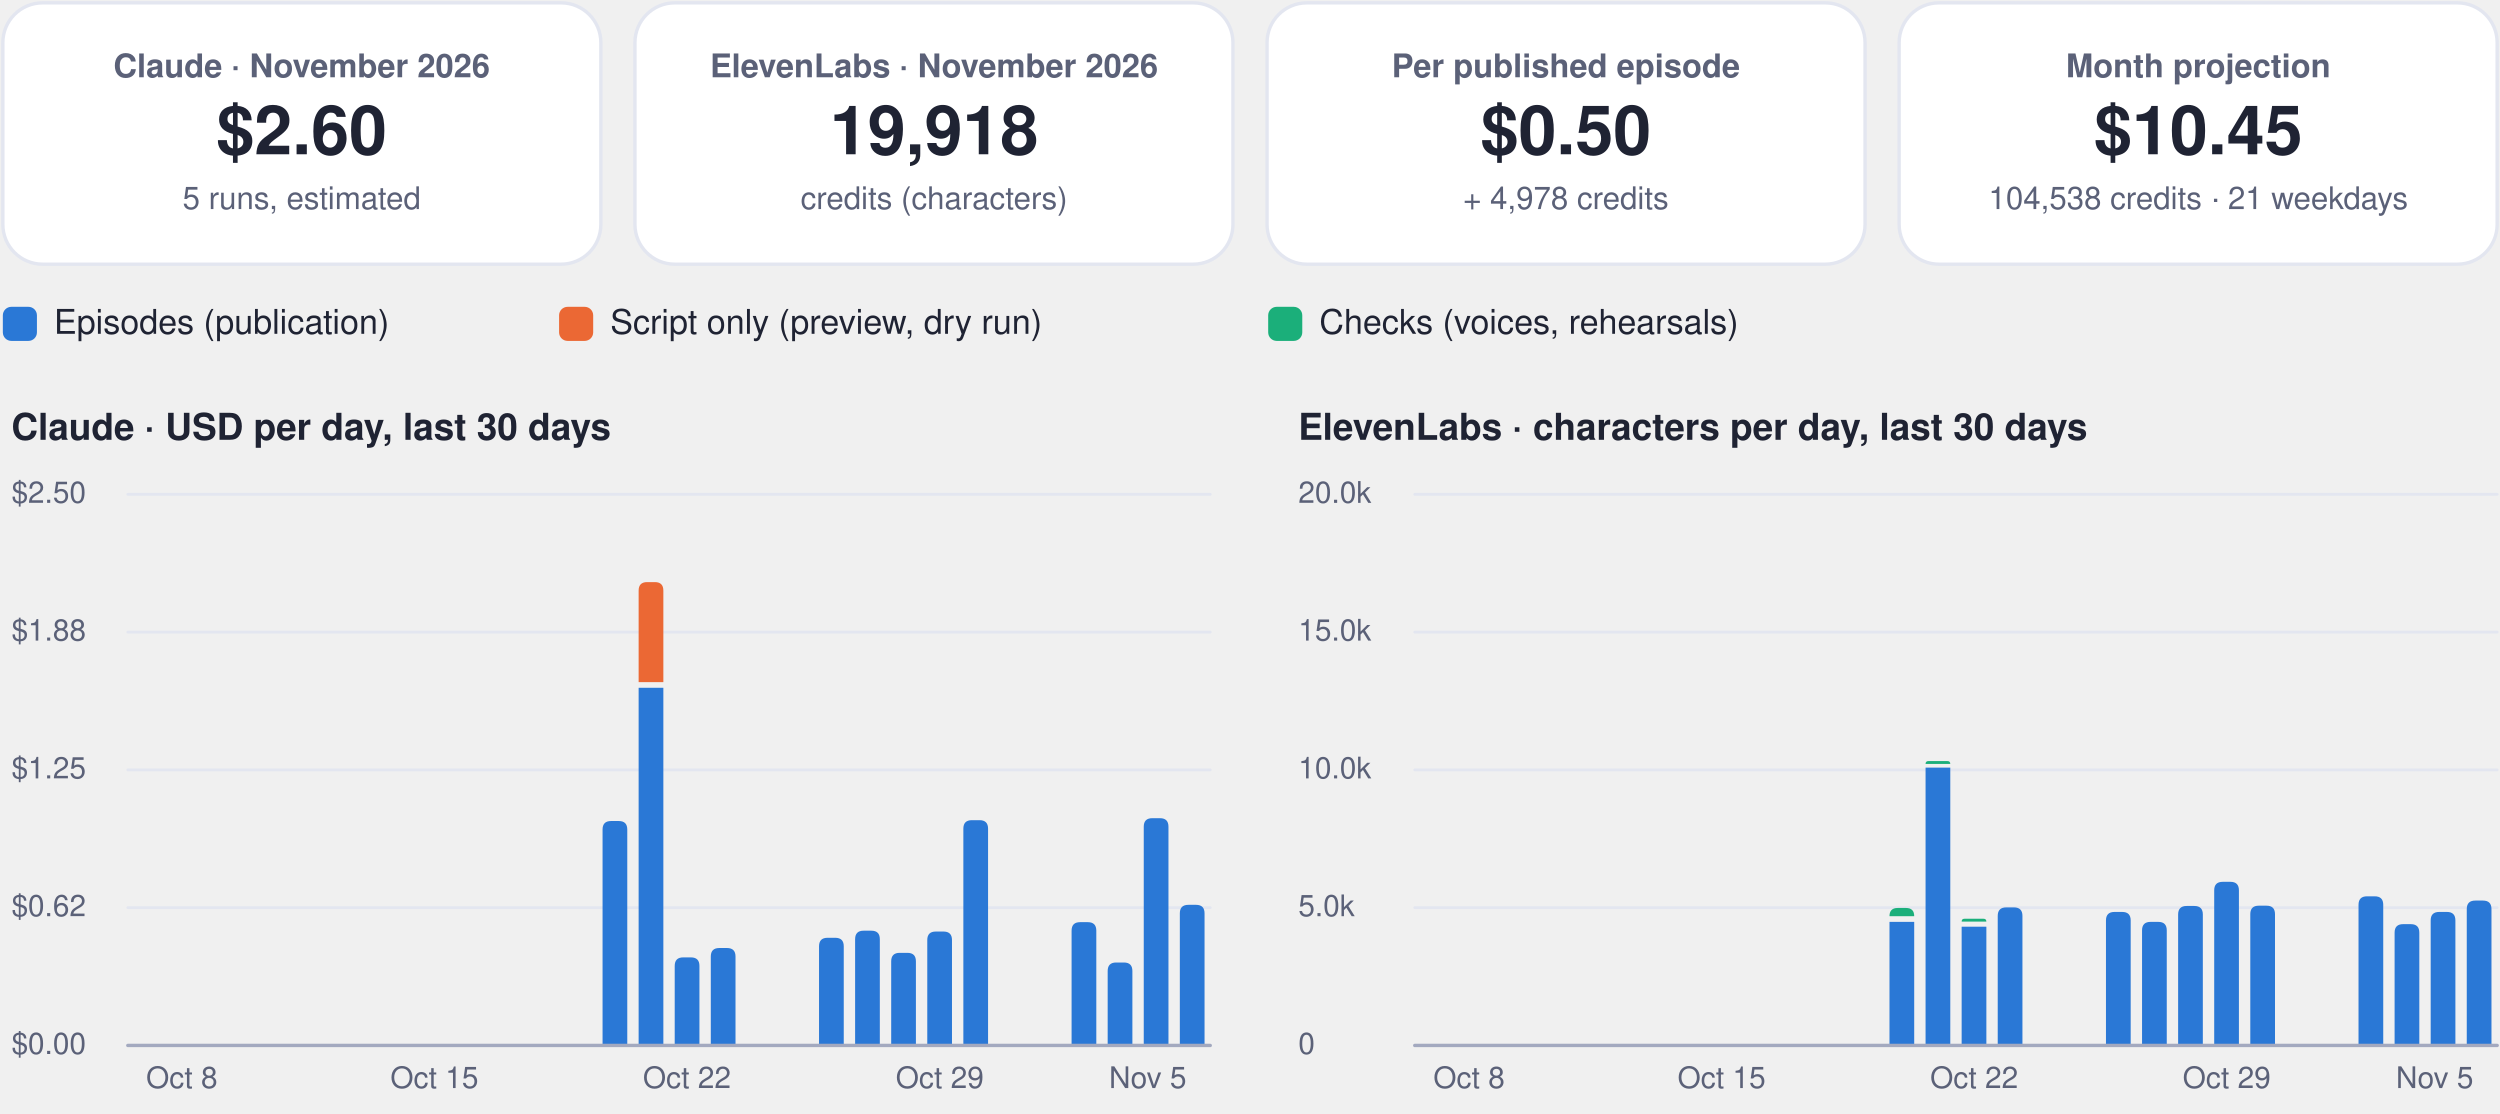
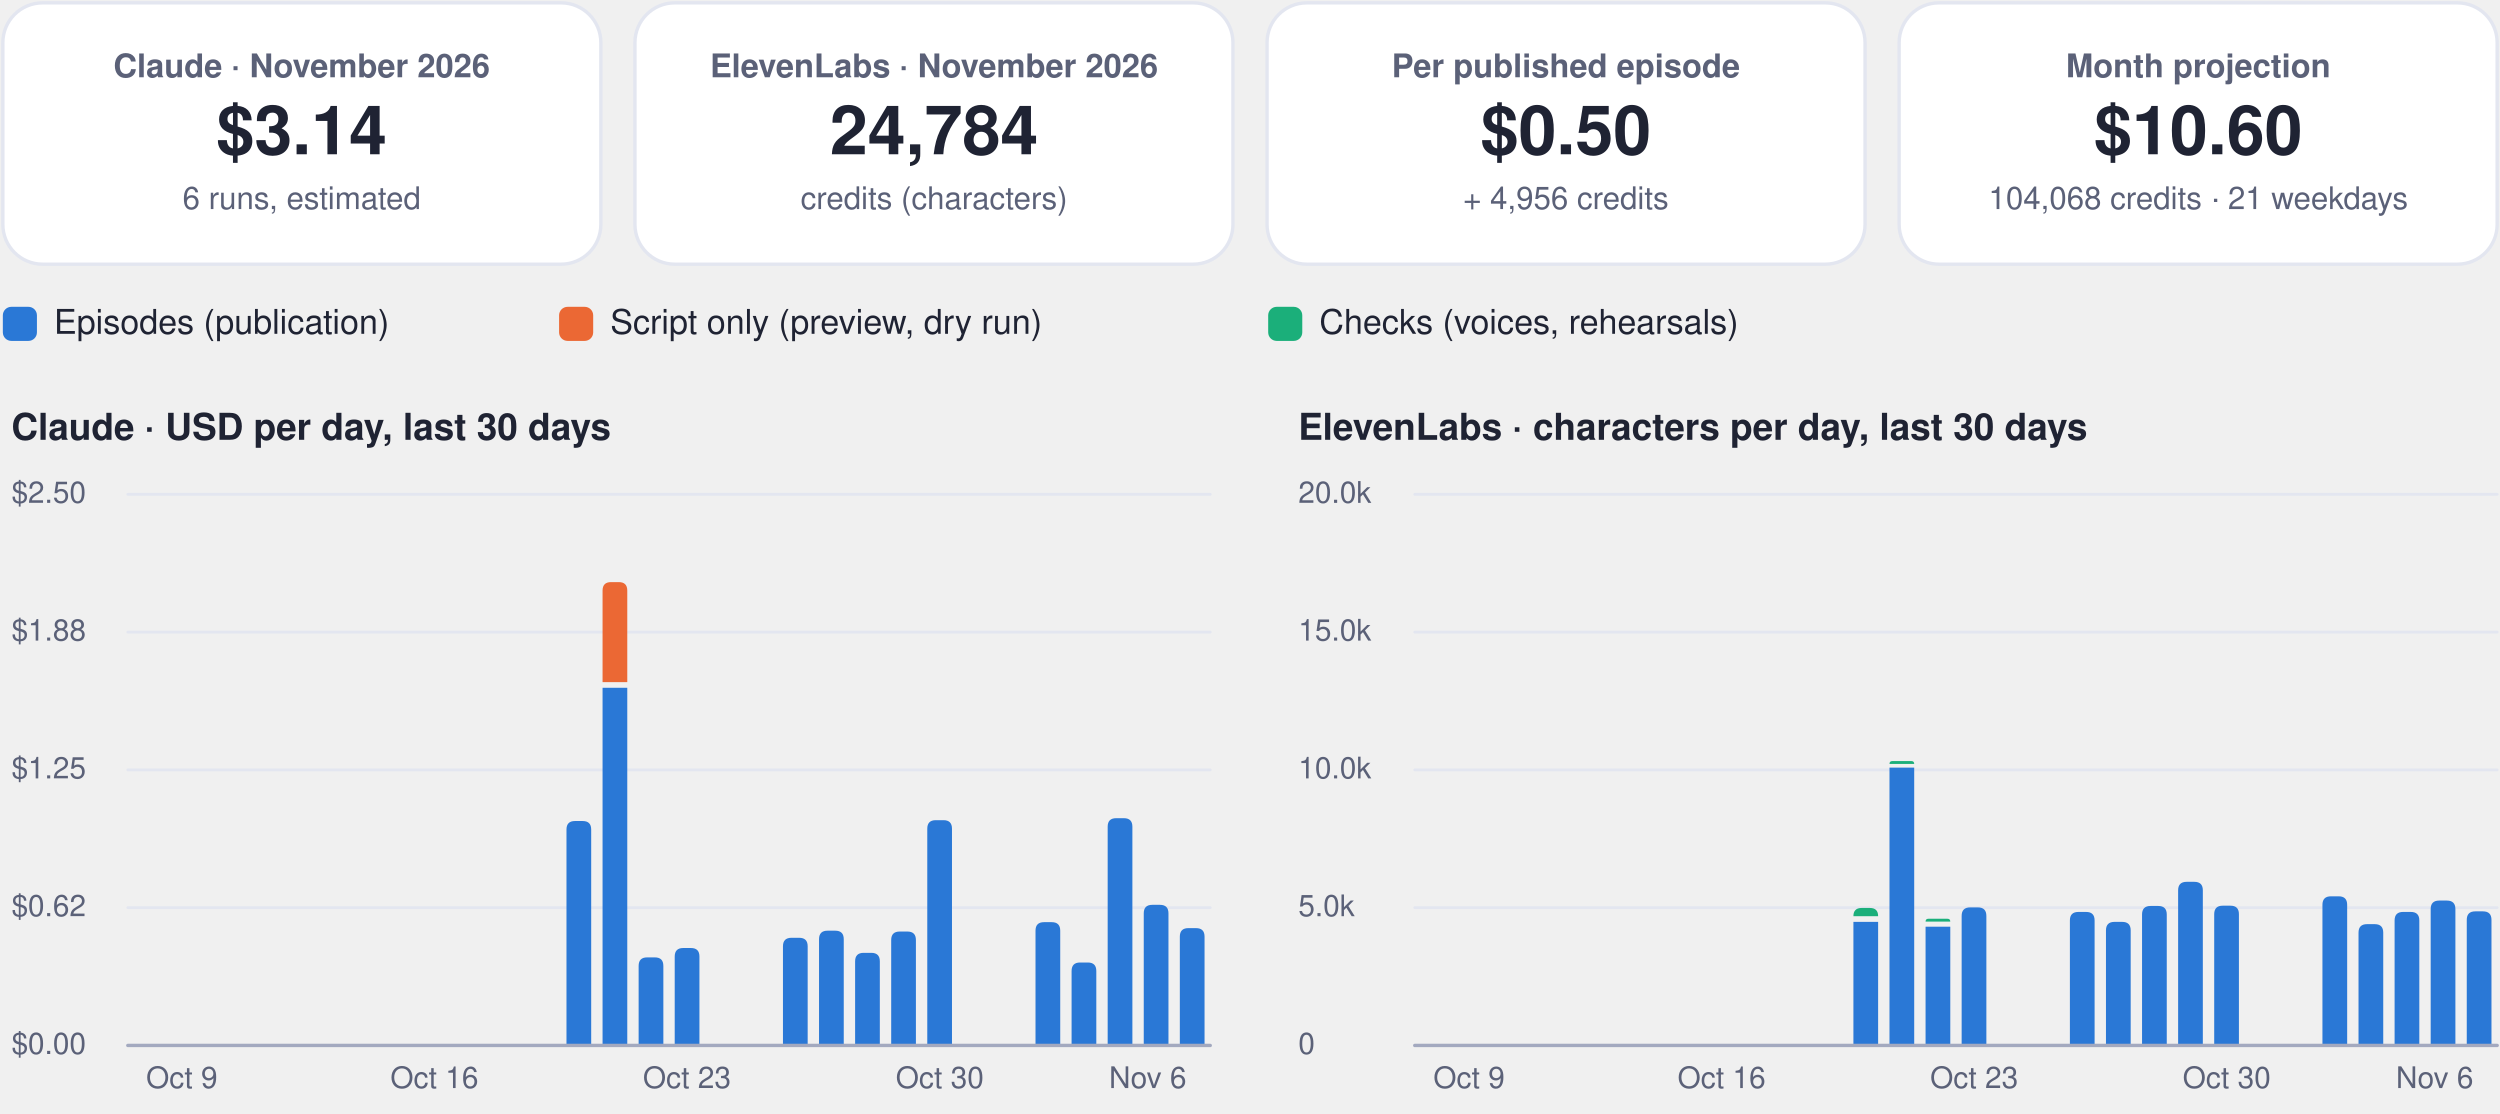
<svg xmlns="http://www.w3.org/2000/svg" viewBox="0 0 880 392" width="880" height="392" role="img" aria-label="FinOps dashboard, November 2026">
  <rect x="1.0" y="1.0" width="210.5" height="92.0" rx="14" fill="#ffffff" stroke="#e3e6f0" stroke-width="1.2" />
  <g class="box">
    <rect x="5.0" y="10.0" width="202.5" height="74.0" rx="12" fill="none" stroke="none" stroke-width="1.2" class="frame" />
    <text x="106.2" y="27.2" font-family="-apple-system, BlinkMacSystemFont, 'Segoe UI', Helvetica, Arial, sans-serif" font-size="11.5" font-weight="600" fill="#5b6178" text-anchor="middle">Claude · November 2026</text>
-     <text x="106.2" y="54.3" font-family="-apple-system, BlinkMacSystemFont, 'Segoe UI', Helvetica, Arial, sans-serif" font-size="24" font-weight="750" fill="#1f2333" text-anchor="middle">$2.60</text>
-     <text x="106.2" y="73.6" font-family="-apple-system, BlinkMacSystemFont, 'Segoe UI', Helvetica, Arial, sans-serif" font-size="11" font-weight="400" fill="#5b6178" text-anchor="middle">5 runs, estimated</text>
+     <text x="106.2" y="54.3" font-family="-apple-system, BlinkMacSystemFont, 'Segoe UI', Helvetica, Arial, sans-serif" font-size="24" font-weight="750" fill="#1f2333" text-anchor="middle">$3.14</text>
+     <text x="106.2" y="73.6" font-family="-apple-system, BlinkMacSystemFont, 'Segoe UI', Helvetica, Arial, sans-serif" font-size="11" font-weight="400" fill="#5b6178" text-anchor="middle">6 runs, estimated</text>
  </g>
  <rect x="223.5" y="1.0" width="210.5" height="92.0" rx="14" fill="#ffffff" stroke="#e3e6f0" stroke-width="1.2" />
  <g class="box">
    <rect x="227.5" y="10.0" width="202.5" height="74.0" rx="12" fill="none" stroke="none" stroke-width="1.2" class="frame" />
    <text x="328.8" y="27.2" font-family="-apple-system, BlinkMacSystemFont, 'Segoe UI', Helvetica, Arial, sans-serif" font-size="11.5" font-weight="600" fill="#5b6178" text-anchor="middle">ElevenLabs · November 2026</text>
-     <text x="328.8" y="54.3" font-family="-apple-system, BlinkMacSystemFont, 'Segoe UI', Helvetica, Arial, sans-serif" font-size="24" font-weight="750" fill="#1f2333" text-anchor="middle">19,918</text>
+     <text x="328.8" y="54.3" font-family="-apple-system, BlinkMacSystemFont, 'Segoe UI', Helvetica, Arial, sans-serif" font-size="24" font-weight="750" fill="#1f2333" text-anchor="middle">24,784</text>
    <text x="328.8" y="73.6" font-family="-apple-system, BlinkMacSystemFont, 'Segoe UI', Helvetica, Arial, sans-serif" font-size="11" font-weight="400" fill="#5b6178" text-anchor="middle">credits (characters)</text>
  </g>
  <rect x="446.0" y="1.0" width="210.5" height="92.0" rx="14" fill="#ffffff" stroke="#e3e6f0" stroke-width="1.2" />
  <g class="box">
    <rect x="450.0" y="10.0" width="202.5" height="74.0" rx="12" fill="none" stroke="none" stroke-width="1.2" class="frame" />
    <text x="551.2" y="27.2" font-family="-apple-system, BlinkMacSystemFont, 'Segoe UI', Helvetica, Arial, sans-serif" font-size="11.5" font-weight="600" fill="#5b6178" text-anchor="middle">Per published episode</text>
    <text x="551.2" y="54.3" font-family="-apple-system, BlinkMacSystemFont, 'Segoe UI', Helvetica, Arial, sans-serif" font-size="24" font-weight="750" fill="#1f2333" text-anchor="middle">$0.50</text>
-     <text x="551.2" y="73.6" font-family="-apple-system, BlinkMacSystemFont, 'Segoe UI', Helvetica, Arial, sans-serif" font-size="11" font-weight="400" fill="#5b6178" text-anchor="middle">+ 4,978 credits</text>
+     <text x="551.2" y="73.6" font-family="-apple-system, BlinkMacSystemFont, 'Segoe UI', Helvetica, Arial, sans-serif" font-size="11" font-weight="400" fill="#5b6178" text-anchor="middle">+ 4,956 credits</text>
  </g>
  <rect x="668.5" y="1.0" width="210.5" height="92.0" rx="14" fill="#ffffff" stroke="#e3e6f0" stroke-width="1.2" />
  <g class="box">
    <rect x="672.5" y="10.0" width="202.5" height="74.0" rx="12" fill="none" stroke="none" stroke-width="1.2" class="frame" />
    <text x="773.8" y="27.2" font-family="-apple-system, BlinkMacSystemFont, 'Segoe UI', Helvetica, Arial, sans-serif" font-size="11.5" font-weight="600" fill="#5b6178" text-anchor="middle">Month projection</text>
-     <text x="773.8" y="54.3" font-family="-apple-system, BlinkMacSystemFont, 'Segoe UI', Helvetica, Arial, sans-serif" font-size="24" font-weight="750" fill="#1f2333" text-anchor="middle">$10.45</text>
-     <text x="773.8" y="73.6" font-family="-apple-system, BlinkMacSystemFont, 'Segoe UI', Helvetica, Arial, sans-serif" font-size="11" font-weight="400" fill="#5b6178" text-anchor="middle">104,538 credits · 21 weekdays</text>
+     <text x="773.8" y="54.3" font-family="-apple-system, BlinkMacSystemFont, 'Segoe UI', Helvetica, Arial, sans-serif" font-size="24" font-weight="750" fill="#1f2333" text-anchor="middle">$10.60</text>
+     <text x="773.8" y="73.6" font-family="-apple-system, BlinkMacSystemFont, 'Segoe UI', Helvetica, Arial, sans-serif" font-size="11" font-weight="400" fill="#5b6178" text-anchor="middle">104,068 credits · 21 weekdays</text>
  </g>
  <rect x="1.0" y="108.0" width="12.0" height="12.0" rx="3" fill="#2a78d6" stroke="none" stroke-width="1.2" />
  <g class="box">
    <rect x="17.0" y="105.0" width="161.8" height="18.0" rx="12" fill="none" stroke="none" stroke-width="1.2" class="frame" />
    <text x="19.0" y="117.5" font-family="-apple-system, BlinkMacSystemFont, 'Segoe UI', Helvetica, Arial, sans-serif" font-size="12" font-weight="500" fill="#1f2333" text-anchor="start">Episodes (publication)</text>
  </g>
  <rect x="196.8" y="108.0" width="12.0" height="12.0" rx="3" fill="#eb6834" stroke="none" stroke-width="1.2" />
  <g class="box">
    <rect x="212.8" y="105.0" width="215.6" height="18.0" rx="12" fill="none" stroke="none" stroke-width="1.2" class="frame" />
    <text x="214.8" y="117.5" font-family="-apple-system, BlinkMacSystemFont, 'Segoe UI', Helvetica, Arial, sans-serif" font-size="12" font-weight="500" fill="#1f2333" text-anchor="start">Script only (preview, dry run)</text>
  </g>
  <rect x="446.4" y="108.0" width="12.0" height="12.0" rx="3" fill="#1baf7a" stroke="none" stroke-width="1.2" />
  <g class="box">
    <rect x="462.4" y="105.0" width="195.4" height="18.0" rx="12" fill="none" stroke="none" stroke-width="1.2" class="frame" />
    <text x="464.4" y="117.5" font-family="-apple-system, BlinkMacSystemFont, 'Segoe UI', Helvetica, Arial, sans-serif" font-size="12" font-weight="500" fill="#1f2333" text-anchor="start">Checks (voices, rehearsals)</text>
  </g>
  <g class="box">
    <rect x="1.0" y="140.0" width="425.0" height="22.0" rx="12" fill="none" stroke="none" stroke-width="1.2" class="frame" />
    <text x="4.0" y="154.8" font-family="-apple-system, BlinkMacSystemFont, 'Segoe UI', Helvetica, Arial, sans-serif" font-size="13" font-weight="700" fill="#1f2333" text-anchor="start">Claude · USD per day, last 30 days</text>
  </g>
  <path d="M45,368.0 L426.0,368.0" fill="none" stroke="#e3e6f0" stroke-width="1" stroke-linecap="round" stroke-linejoin="round" />
  <g class="box">
    <rect x="1.0" y="360.0" width="42.0" height="16.0" rx="12" fill="none" stroke="none" stroke-width="1.2" class="frame" />
    <text x="4.0" y="371.0" font-family="-apple-system, BlinkMacSystemFont, 'Segoe UI', Helvetica, Arial, sans-serif" font-size="10.5" font-weight="500" fill="#5b6178" text-anchor="start">$0.00</text>
  </g>
  <path d="M45,319.5 L426.0,319.5" fill="none" stroke="#e3e6f0" stroke-width="1" stroke-linecap="round" stroke-linejoin="round" />
  <g class="box">
    <rect x="1.0" y="311.5" width="42.0" height="16.0" rx="12" fill="none" stroke="none" stroke-width="1.2" class="frame" />
    <text x="4.0" y="322.5" font-family="-apple-system, BlinkMacSystemFont, 'Segoe UI', Helvetica, Arial, sans-serif" font-size="10.5" font-weight="500" fill="#5b6178" text-anchor="start">$0.62</text>
  </g>
  <path d="M45,271.0 L426.0,271.0" fill="none" stroke="#e3e6f0" stroke-width="1" stroke-linecap="round" stroke-linejoin="round" />
  <g class="box">
    <rect x="1.0" y="263.0" width="42.0" height="16.0" rx="12" fill="none" stroke="none" stroke-width="1.2" class="frame" />
    <text x="4.0" y="274.0" font-family="-apple-system, BlinkMacSystemFont, 'Segoe UI', Helvetica, Arial, sans-serif" font-size="10.5" font-weight="500" fill="#5b6178" text-anchor="start">$1.25</text>
  </g>
  <path d="M45,222.5 L426.0,222.5" fill="none" stroke="#e3e6f0" stroke-width="1" stroke-linecap="round" stroke-linejoin="round" />
  <g class="box">
    <rect x="1.0" y="214.5" width="42.0" height="16.0" rx="12" fill="none" stroke="none" stroke-width="1.2" class="frame" />
    <text x="4.0" y="225.5" font-family="-apple-system, BlinkMacSystemFont, 'Segoe UI', Helvetica, Arial, sans-serif" font-size="10.5" font-weight="500" fill="#5b6178" text-anchor="start">$1.88</text>
  </g>
  <path d="M45,174.0 L426.0,174.0" fill="none" stroke="#e3e6f0" stroke-width="1" stroke-linecap="round" stroke-linejoin="round" />
  <g class="box">
    <rect x="1.0" y="166.0" width="42.0" height="16.0" rx="12" fill="none" stroke="none" stroke-width="1.2" class="frame" />
    <text x="4.0" y="177.0" font-family="-apple-system, BlinkMacSystemFont, 'Segoe UI', Helvetica, Arial, sans-serif" font-size="10.5" font-weight="500" fill="#5b6178" text-anchor="start">$2.50</text>
  </g>
  <g class="box">
    <rect x="42.0" y="372.0" width="44.0" height="16.0" rx="12" fill="none" stroke="none" stroke-width="1.2" class="frame" />
-     <text x="64.0" y="383.0" font-family="-apple-system, BlinkMacSystemFont, 'Segoe UI', Helvetica, Arial, sans-serif" font-size="10.5" font-weight="500" fill="#5b6178" text-anchor="middle">Oct 8</text>
+     <text x="64.0" y="383.0" font-family="-apple-system, BlinkMacSystemFont, 'Segoe UI', Helvetica, Arial, sans-serif" font-size="10.5" font-weight="500" fill="#5b6178" text-anchor="middle">Oct 9</text>
  </g>
  <g class="box">
    <rect x="130.9" y="372.0" width="44.0" height="16.0" rx="12" fill="none" stroke="none" stroke-width="1.2" class="frame" />
-     <text x="152.9" y="383.0" font-family="-apple-system, BlinkMacSystemFont, 'Segoe UI', Helvetica, Arial, sans-serif" font-size="10.5" font-weight="500" fill="#5b6178" text-anchor="middle">Oct 15</text>
+     <text x="152.9" y="383.0" font-family="-apple-system, BlinkMacSystemFont, 'Segoe UI', Helvetica, Arial, sans-serif" font-size="10.5" font-weight="500" fill="#5b6178" text-anchor="middle">Oct 16</text>
  </g>
-   <path d="M212.1,368.0 L212.1,292.0 Q212.1,289.0 215.1,289.0 L217.8,289.0 Q220.8,289.0 220.8,292.0 L220.8,368.0 Z" fill="#2a78d6" />
-   <path d="M224.8,242.1 h8.7 v125.9 h-8.7 Z" fill="#2a78d6" />
-   <path d="M224.8,240.1 L224.8,207.9 Q224.8,204.9 227.8,204.9 L230.5,204.9 Q233.5,204.9 233.5,207.9 L233.5,240.1 Z" fill="#eb6834" />
-   <path d="M237.5,368.0 L237.5,340.0 Q237.5,337.0 240.5,337.0 L243.2,337.0 Q246.2,337.0 246.2,340.0 L246.2,368.0 Z" fill="#2a78d6" />
+   <path d="M199.4,368.0 L199.4,292.0 Q199.4,289.0 202.4,289.0 L205.1,289.0 Q208.1,289.0 208.1,292.0 L208.1,368.0 Z" fill="#2a78d6" />
+   <path d="M212.1,242.1 h8.7 v125.9 h-8.7 Z" fill="#2a78d6" />
+   <path d="M212.1,240.1 L212.1,207.9 Q212.1,204.9 215.1,204.9 L217.8,204.9 Q220.8,204.9 220.8,207.9 L220.8,240.1 Z" fill="#eb6834" />
+   <path d="M224.8,368.0 L224.8,340.0 Q224.8,337.0 227.8,337.0 L230.5,337.0 Q233.5,337.0 233.5,340.0 L233.5,368.0 Z" fill="#2a78d6" />
+   <path d="M237.5,368.0 L237.5,336.7 Q237.5,333.7 240.5,333.7 L243.2,333.7 Q246.2,333.7 246.2,336.7 L246.2,368.0 Z" fill="#2a78d6" />
  <g class="box">
    <rect x="219.8" y="372.0" width="44.0" height="16.0" rx="12" fill="none" stroke="none" stroke-width="1.2" class="frame" />
-     <text x="241.8" y="383.0" font-family="-apple-system, BlinkMacSystemFont, 'Segoe UI', Helvetica, Arial, sans-serif" font-size="10.5" font-weight="500" fill="#5b6178" text-anchor="middle">Oct 22</text>
+     <text x="241.8" y="383.0" font-family="-apple-system, BlinkMacSystemFont, 'Segoe UI', Helvetica, Arial, sans-serif" font-size="10.5" font-weight="500" fill="#5b6178" text-anchor="middle">Oct 23</text>
  </g>
-   <path d="M250.2,368.0 L250.2,336.7 Q250.2,333.7 253.2,333.7 L255.9,333.7 Q258.9,333.7 258.9,336.7 L258.9,368.0 Z" fill="#2a78d6" />
-   <path d="M288.3,368.0 L288.3,333.1 Q288.3,330.1 291.3,330.1 L294.0,330.1 Q297.0,330.1 297.0,333.1 L297.0,368.0 Z" fill="#2a78d6" />
-   <path d="M301.0,368.0 L301.0,330.6 Q301.0,327.6 304.0,327.6 L306.7,327.6 Q309.7,327.6 309.7,330.6 L309.7,368.0 Z" fill="#2a78d6" />
-   <path d="M313.7,368.0 L313.7,338.4 Q313.7,335.4 316.7,335.4 L319.4,335.4 Q322.4,335.4 322.4,338.4 L322.4,368.0 Z" fill="#2a78d6" />
-   <path d="M326.4,368.0 L326.4,330.9 Q326.4,327.9 329.4,327.9 L332.1,327.9 Q335.1,327.9 335.1,330.9 L335.1,368.0 Z" fill="#2a78d6" />
+   <path d="M275.6,368.0 L275.6,333.1 Q275.6,330.1 278.6,330.1 L281.3,330.1 Q284.3,330.1 284.3,333.1 L284.3,368.0 Z" fill="#2a78d6" />
+   <path d="M288.3,368.0 L288.3,330.6 Q288.3,327.6 291.3,327.6 L294.0,327.6 Q297.0,327.6 297.0,330.6 L297.0,368.0 Z" fill="#2a78d6" />
+   <path d="M301.0,368.0 L301.0,338.4 Q301.0,335.4 304.0,335.4 L306.7,335.4 Q309.7,335.4 309.7,338.4 L309.7,368.0 Z" fill="#2a78d6" />
+   <path d="M313.7,368.0 L313.7,330.9 Q313.7,327.9 316.7,327.9 L319.4,327.9 Q322.4,327.9 322.4,330.9 L322.4,368.0 Z" fill="#2a78d6" />
+   <path d="M326.4,368.0 L326.4,291.7 Q326.4,288.7 329.4,288.7 L332.1,288.7 Q335.1,288.7 335.1,291.7 L335.1,368.0 Z" fill="#2a78d6" />
  <g class="box">
    <rect x="308.8" y="372.0" width="44.0" height="16.0" rx="12" fill="none" stroke="none" stroke-width="1.2" class="frame" />
-     <text x="330.8" y="383.0" font-family="-apple-system, BlinkMacSystemFont, 'Segoe UI', Helvetica, Arial, sans-serif" font-size="10.5" font-weight="500" fill="#5b6178" text-anchor="middle">Oct 29</text>
+     <text x="330.8" y="383.0" font-family="-apple-system, BlinkMacSystemFont, 'Segoe UI', Helvetica, Arial, sans-serif" font-size="10.5" font-weight="500" fill="#5b6178" text-anchor="middle">Oct 30</text>
  </g>
-   <path d="M339.1,368.0 L339.1,291.7 Q339.1,288.7 342.1,288.7 L344.8,288.7 Q347.8,288.7 347.8,291.7 L347.8,368.0 Z" fill="#2a78d6" />
-   <path d="M377.2,368.0 L377.2,327.6 Q377.2,324.6 380.2,324.6 L382.9,324.6 Q385.9,324.6 385.9,327.6 L385.9,368.0 Z" fill="#2a78d6" />
-   <path d="M389.9,368.0 L389.9,341.8 Q389.9,338.8 392.9,338.8 L395.6,338.8 Q398.6,338.8 398.6,341.8 L398.6,368.0 Z" fill="#2a78d6" />
-   <path d="M402.6,368.0 L402.6,291.0 Q402.6,288.0 405.6,288.0 L408.3,288.0 Q411.3,288.0 411.3,291.0 L411.3,368.0 Z" fill="#2a78d6" />
-   <path d="M415.3,368.0 L415.3,321.5 Q415.3,318.5 418.3,318.5 L421.0,318.5 Q424.0,318.5 424.0,321.5 L424.0,368.0 Z" fill="#2a78d6" />
+   <path d="M364.5,368.0 L364.5,327.6 Q364.5,324.6 367.5,324.6 L370.2,324.6 Q373.2,324.6 373.2,327.6 L373.2,368.0 Z" fill="#2a78d6" />
+   <path d="M377.2,368.0 L377.2,341.8 Q377.2,338.8 380.2,338.8 L382.9,338.8 Q385.9,338.8 385.9,341.8 L385.9,368.0 Z" fill="#2a78d6" />
+   <path d="M389.9,368.0 L389.9,291.0 Q389.9,288.0 392.9,288.0 L395.6,288.0 Q398.6,288.0 398.6,291.0 L398.6,368.0 Z" fill="#2a78d6" />
+   <path d="M402.6,368.0 L402.6,321.5 Q402.6,318.5 405.6,318.5 L408.3,318.5 Q411.3,318.5 411.3,321.5 L411.3,368.0 Z" fill="#2a78d6" />
+   <path d="M415.3,368.0 L415.3,329.7 Q415.3,326.7 418.3,326.7 L421.0,326.7 Q424.0,326.7 424.0,329.7 L424.0,368.0 Z" fill="#2a78d6" />
  <g class="box">
    <rect x="382.0" y="372.0" width="44.0" height="16.0" rx="12" fill="none" stroke="none" stroke-width="1.2" class="frame" />
-     <text x="404.0" y="383.0" font-family="-apple-system, BlinkMacSystemFont, 'Segoe UI', Helvetica, Arial, sans-serif" font-size="10.5" font-weight="500" fill="#5b6178" text-anchor="middle">Nov 5</text>
+     <text x="404.0" y="383.0" font-family="-apple-system, BlinkMacSystemFont, 'Segoe UI', Helvetica, Arial, sans-serif" font-size="10.5" font-weight="500" fill="#5b6178" text-anchor="middle">Nov 6</text>
  </g>
  <path d="M45,368 L426.0,368" fill="none" stroke="#a3a9bf" stroke-width="1.2" stroke-linecap="round" stroke-linejoin="round" />
  <g class="box">
    <rect x="454.0" y="140.0" width="425.0" height="22.0" rx="12" fill="none" stroke="none" stroke-width="1.2" class="frame" />
    <text x="457.0" y="154.8" font-family="-apple-system, BlinkMacSystemFont, 'Segoe UI', Helvetica, Arial, sans-serif" font-size="13" font-weight="700" fill="#1f2333" text-anchor="start">ElevenLabs · characters per day, last 30 days</text>
  </g>
  <path d="M498.0,368.0 L879.0,368.0" fill="none" stroke="#e3e6f0" stroke-width="1" stroke-linecap="round" stroke-linejoin="round" />
  <g class="box">
    <rect x="454.0" y="360.0" width="42.0" height="16.0" rx="12" fill="none" stroke="none" stroke-width="1.2" class="frame" />
    <text x="457.0" y="371.0" font-family="-apple-system, BlinkMacSystemFont, 'Segoe UI', Helvetica, Arial, sans-serif" font-size="10.5" font-weight="500" fill="#5b6178" text-anchor="start">0</text>
  </g>
  <path d="M498.0,319.5 L879.0,319.5" fill="none" stroke="#e3e6f0" stroke-width="1" stroke-linecap="round" stroke-linejoin="round" />
  <g class="box">
    <rect x="454.0" y="311.5" width="42.0" height="16.0" rx="12" fill="none" stroke="none" stroke-width="1.2" class="frame" />
    <text x="457.0" y="322.5" font-family="-apple-system, BlinkMacSystemFont, 'Segoe UI', Helvetica, Arial, sans-serif" font-size="10.5" font-weight="500" fill="#5b6178" text-anchor="start">5.0k</text>
  </g>
  <path d="M498.0,271.0 L879.0,271.0" fill="none" stroke="#e3e6f0" stroke-width="1" stroke-linecap="round" stroke-linejoin="round" />
  <g class="box">
    <rect x="454.0" y="263.0" width="42.0" height="16.0" rx="12" fill="none" stroke="none" stroke-width="1.2" class="frame" />
    <text x="457.0" y="274.0" font-family="-apple-system, BlinkMacSystemFont, 'Segoe UI', Helvetica, Arial, sans-serif" font-size="10.5" font-weight="500" fill="#5b6178" text-anchor="start">10.0k</text>
  </g>
  <path d="M498.0,222.5 L879.0,222.5" fill="none" stroke="#e3e6f0" stroke-width="1" stroke-linecap="round" stroke-linejoin="round" />
  <g class="box">
    <rect x="454.0" y="214.5" width="42.0" height="16.0" rx="12" fill="none" stroke="none" stroke-width="1.2" class="frame" />
    <text x="457.0" y="225.5" font-family="-apple-system, BlinkMacSystemFont, 'Segoe UI', Helvetica, Arial, sans-serif" font-size="10.5" font-weight="500" fill="#5b6178" text-anchor="start">15.0k</text>
  </g>
  <path d="M498.0,174.0 L879.0,174.0" fill="none" stroke="#e3e6f0" stroke-width="1" stroke-linecap="round" stroke-linejoin="round" />
  <g class="box">
    <rect x="454.0" y="166.0" width="42.0" height="16.0" rx="12" fill="none" stroke="none" stroke-width="1.2" class="frame" />
    <text x="457.0" y="177.0" font-family="-apple-system, BlinkMacSystemFont, 'Segoe UI', Helvetica, Arial, sans-serif" font-size="10.5" font-weight="500" fill="#5b6178" text-anchor="start">20.0k</text>
  </g>
  <g class="box">
    <rect x="495.1" y="372.0" width="44.0" height="16.0" rx="12" fill="none" stroke="none" stroke-width="1.2" class="frame" />
-     <text x="517.1" y="383.0" font-family="-apple-system, BlinkMacSystemFont, 'Segoe UI', Helvetica, Arial, sans-serif" font-size="10.5" font-weight="500" fill="#5b6178" text-anchor="middle">Oct 8</text>
+     <text x="517.1" y="383.0" font-family="-apple-system, BlinkMacSystemFont, 'Segoe UI', Helvetica, Arial, sans-serif" font-size="10.5" font-weight="500" fill="#5b6178" text-anchor="middle">Oct 9</text>
  </g>
  <g class="box">
    <rect x="584.0" y="372.0" width="44.0" height="16.0" rx="12" fill="none" stroke="none" stroke-width="1.2" class="frame" />
-     <text x="606.0" y="383.0" font-family="-apple-system, BlinkMacSystemFont, 'Segoe UI', Helvetica, Arial, sans-serif" font-size="10.5" font-weight="500" fill="#5b6178" text-anchor="middle">Oct 15</text>
+     <text x="606.0" y="383.0" font-family="-apple-system, BlinkMacSystemFont, 'Segoe UI', Helvetica, Arial, sans-serif" font-size="10.5" font-weight="500" fill="#5b6178" text-anchor="middle">Oct 16</text>
  </g>
-   <path d="M665.1,324.5 h8.7 v43.5 h-8.7 Z" fill="#2a78d6" />
-   <path d="M665.1,322.5 L665.1,322.5 Q665.1,319.6 668.0,319.6 L670.9,319.6 Q673.8,319.6 673.8,322.5 L673.8,322.5 Z" fill="#1baf7a" />
-   <path d="M677.8,270.2 h8.7 v97.8 h-8.7 Z" fill="#2a78d6" />
-   <path d="M677.8,268.9 L677.8,268.9 Q677.8,267.9 678.8,267.9 L685.5,267.9 Q686.5,267.9 686.5,268.9 L686.5,268.9 Z" fill="#1baf7a" />
-   <path d="M690.5,326.2 h8.7 v41.8 h-8.7 Z" fill="#2a78d6" />
-   <path d="M690.5,324.4 L690.5,324.4 Q690.5,323.4 691.5,323.4 L698.2,323.4 Q699.2,323.4 699.2,324.4 L699.2,324.4 Z" fill="#1baf7a" />
+   <path d="M652.4,324.5 h8.7 v43.5 h-8.7 Z" fill="#2a78d6" />
+   <path d="M652.4,322.5 L652.4,322.5 Q652.4,319.6 655.3,319.6 L658.2,319.6 Q661.1,319.6 661.1,322.5 L661.1,322.5 Z" fill="#1baf7a" />
+   <path d="M665.1,270.2 h8.7 v97.8 h-8.7 Z" fill="#2a78d6" />
+   <path d="M665.1,268.9 L665.1,268.9 Q665.1,267.9 666.1,267.9 L672.8,267.9 Q673.8,267.9 673.8,268.9 L673.8,268.9 Z" fill="#1baf7a" />
+   <path d="M677.8,326.2 h8.7 v41.8 h-8.7 Z" fill="#2a78d6" />
+   <path d="M677.8,324.4 L677.8,324.4 Q677.8,323.4 678.8,323.4 L685.5,323.4 Q686.5,323.4 686.5,324.4 L686.5,324.4 Z" fill="#1baf7a" />
+   <path d="M690.5,368.0 L690.5,322.4 Q690.5,319.4 693.5,319.4 L696.2,319.4 Q699.2,319.4 699.2,322.4 L699.2,368.0 Z" fill="#2a78d6" />
  <g class="box">
    <rect x="672.9" y="372.0" width="44.0" height="16.0" rx="12" fill="none" stroke="none" stroke-width="1.2" class="frame" />
-     <text x="694.9" y="383.0" font-family="-apple-system, BlinkMacSystemFont, 'Segoe UI', Helvetica, Arial, sans-serif" font-size="10.5" font-weight="500" fill="#5b6178" text-anchor="middle">Oct 22</text>
+     <text x="694.9" y="383.0" font-family="-apple-system, BlinkMacSystemFont, 'Segoe UI', Helvetica, Arial, sans-serif" font-size="10.5" font-weight="500" fill="#5b6178" text-anchor="middle">Oct 23</text>
  </g>
-   <path d="M703.2,368.0 L703.2,322.4 Q703.2,319.4 706.2,319.4 L708.9,319.4 Q711.9,319.4 711.9,322.4 L711.9,368.0 Z" fill="#2a78d6" />
-   <path d="M741.3,368.0 L741.3,324.0 Q741.3,321.0 744.3,321.0 L747.0,321.0 Q750.0,321.0 750.0,324.0 L750.0,368.0 Z" fill="#2a78d6" />
-   <path d="M754.0,368.0 L754.0,327.5 Q754.0,324.5 757.0,324.5 L759.7,324.5 Q762.7,324.5 762.7,327.5 L762.7,368.0 Z" fill="#2a78d6" />
-   <path d="M766.7,368.0 L766.7,321.9 Q766.7,318.9 769.7,318.9 L772.4,318.9 Q775.4,318.9 775.4,321.9 L775.4,368.0 Z" fill="#2a78d6" />
-   <path d="M779.4,368.0 L779.4,313.4 Q779.4,310.4 782.4,310.4 L785.1,310.4 Q788.1,310.4 788.1,313.4 L788.1,368.0 Z" fill="#2a78d6" />
+   <path d="M728.6,368.0 L728.6,324.0 Q728.6,321.0 731.6,321.0 L734.3,321.0 Q737.3,321.0 737.3,324.0 L737.3,368.0 Z" fill="#2a78d6" />
+   <path d="M741.3,368.0 L741.3,327.5 Q741.3,324.5 744.3,324.5 L747.0,324.5 Q750.0,324.5 750.0,327.5 L750.0,368.0 Z" fill="#2a78d6" />
+   <path d="M754.0,368.0 L754.0,321.9 Q754.0,318.9 757.0,318.9 L759.7,318.9 Q762.7,318.9 762.7,321.9 L762.7,368.0 Z" fill="#2a78d6" />
+   <path d="M766.7,368.0 L766.7,313.4 Q766.7,310.4 769.7,310.4 L772.4,310.4 Q775.4,310.4 775.4,313.4 L775.4,368.0 Z" fill="#2a78d6" />
+   <path d="M779.4,368.0 L779.4,321.8 Q779.4,318.8 782.4,318.8 L785.1,318.8 Q788.1,318.8 788.1,321.8 L788.1,368.0 Z" fill="#2a78d6" />
  <g class="box">
    <rect x="761.8" y="372.0" width="44.0" height="16.0" rx="12" fill="none" stroke="none" stroke-width="1.2" class="frame" />
-     <text x="783.8" y="383.0" font-family="-apple-system, BlinkMacSystemFont, 'Segoe UI', Helvetica, Arial, sans-serif" font-size="10.5" font-weight="500" fill="#5b6178" text-anchor="middle">Oct 29</text>
+     <text x="783.8" y="383.0" font-family="-apple-system, BlinkMacSystemFont, 'Segoe UI', Helvetica, Arial, sans-serif" font-size="10.5" font-weight="500" fill="#5b6178" text-anchor="middle">Oct 30</text>
  </g>
-   <path d="M792.1,368.0 L792.1,321.8 Q792.1,318.8 795.1,318.8 L797.8,318.8 Q800.8,318.8 800.8,321.8 L800.8,368.0 Z" fill="#2a78d6" />
-   <path d="M830.2,368.0 L830.2,318.5 Q830.2,315.5 833.2,315.5 L835.9,315.5 Q838.9,315.5 838.9,318.5 L838.9,368.0 Z" fill="#2a78d6" />
-   <path d="M842.9,368.0 L842.9,328.3 Q842.9,325.3 845.9,325.3 L848.6,325.3 Q851.6,325.3 851.6,328.3 L851.6,368.0 Z" fill="#2a78d6" />
-   <path d="M855.6,368.0 L855.6,324.0 Q855.6,321.0 858.6,321.0 L861.3,321.0 Q864.3,321.0 864.3,324.0 L864.3,368.0 Z" fill="#2a78d6" />
-   <path d="M868.3,368.0 L868.3,320.0 Q868.3,317.0 871.3,317.0 L874.0,317.0 Q877.0,317.0 877.0,320.0 L877.0,368.0 Z" fill="#2a78d6" />
+   <path d="M817.5,368.0 L817.5,318.5 Q817.5,315.5 820.5,315.5 L823.2,315.5 Q826.2,315.5 826.2,318.5 L826.2,368.0 Z" fill="#2a78d6" />
+   <path d="M830.2,368.0 L830.2,328.3 Q830.2,325.3 833.2,325.3 L835.9,325.3 Q838.9,325.3 838.9,328.3 L838.9,368.0 Z" fill="#2a78d6" />
+   <path d="M842.9,368.0 L842.9,324.0 Q842.9,321.0 845.9,321.0 L848.6,321.0 Q851.6,321.0 851.6,324.0 L851.6,368.0 Z" fill="#2a78d6" />
+   <path d="M855.6,368.0 L855.6,320.0 Q855.6,317.0 858.6,317.0 L861.3,317.0 Q864.3,317.0 864.3,320.0 L864.3,368.0 Z" fill="#2a78d6" />
+   <path d="M868.3,368.0 L868.3,323.8 Q868.3,320.8 871.3,320.8 L874.0,320.8 Q877.0,320.8 877.0,323.8 L877.0,368.0 Z" fill="#2a78d6" />
  <g class="box">
    <rect x="835.0" y="372.0" width="44.0" height="16.0" rx="12" fill="none" stroke="none" stroke-width="1.2" class="frame" />
-     <text x="857.0" y="383.0" font-family="-apple-system, BlinkMacSystemFont, 'Segoe UI', Helvetica, Arial, sans-serif" font-size="10.5" font-weight="500" fill="#5b6178" text-anchor="middle">Nov 5</text>
+     <text x="857.0" y="383.0" font-family="-apple-system, BlinkMacSystemFont, 'Segoe UI', Helvetica, Arial, sans-serif" font-size="10.5" font-weight="500" fill="#5b6178" text-anchor="middle">Nov 6</text>
  </g>
  <path d="M498.0,368 L879.0,368" fill="none" stroke="#a3a9bf" stroke-width="1.2" stroke-linecap="round" stroke-linejoin="round" />
</svg>
